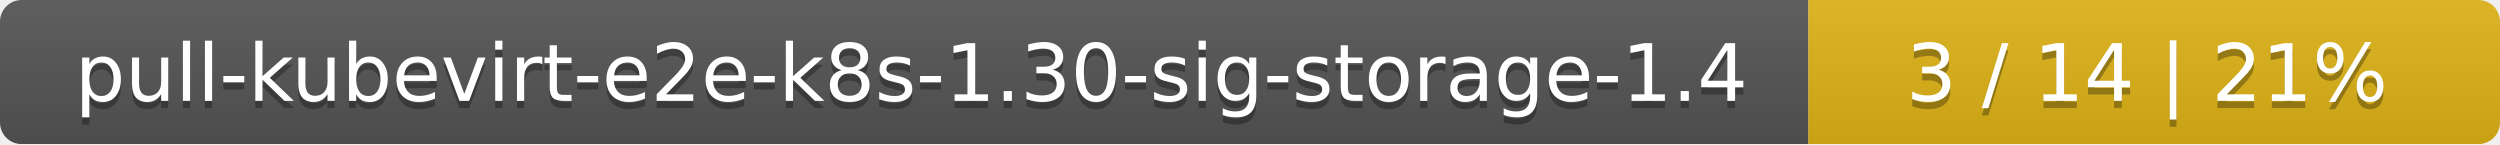
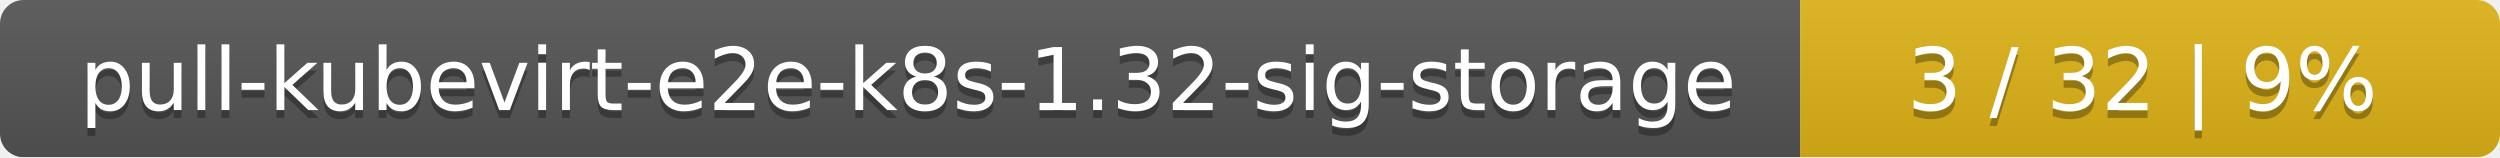
- <svg xmlns="http://www.w3.org/2000/svg" width="347" height="20">
+ <svg xmlns="http://www.w3.org/2000/svg" width="318" height="20">
  <linearGradient id="smooth" x2="0" y2="100%">
    <stop offset="0" stop-color="#bbb" stop-opacity=".1" />
    <stop offset="1" stop-opacity=".1" />
  </linearGradient>
  <mask id="round">
-     <rect width="347" height="20" rx="3" fill="#fff" />
+     <rect width="318" height="20" rx="3" fill="#fff" />
  </mask>
  <g mask="url(#round)">
-     <rect width="251" height="20" fill="#555" />
-     <rect x="251" width="96" height="20" fill="#dfb317" />
-     <rect width="347" height="20" fill="url(#smooth)" />
+     <rect width="229" height="20" fill="#555" />
+     <rect x="229" width="89" height="20" fill="#dfb317" />
+     <rect width="318" height="20" fill="url(#smooth)" />
  </g>
  <g fill="#fff" text-anchor="middle" font-family="DejaVu Sans,Verdana,Geneva,sans-serif" font-size="11">
-     <text x="126.5" y="15" fill="#010101" fill-opacity=".3">pull-kubevirt-e2e-k8s-1.30-sig-storage-1.4</text>
-     <text x="126.5" y="14">pull-kubevirt-e2e-k8s-1.30-sig-storage-1.4</text>
-     <text x="298" y="15" fill="#010101" fill-opacity=".3">3 / 14    |    21%</text>
-     <text x="298" y="14">3 / 14    |    21%</text>
+     <text x="115.5" y="15" fill="#010101" fill-opacity=".3">pull-kubevirt-e2e-k8s-1.32-sig-storage</text>
+     <text x="115.5" y="14">pull-kubevirt-e2e-k8s-1.32-sig-storage</text>
+     <text x="272.5" y="15" fill="#010101" fill-opacity=".3">3 / 32    |    9%</text>
+     <text x="272.5" y="14">3 / 32    |    9%</text>
  </g>
</svg>
